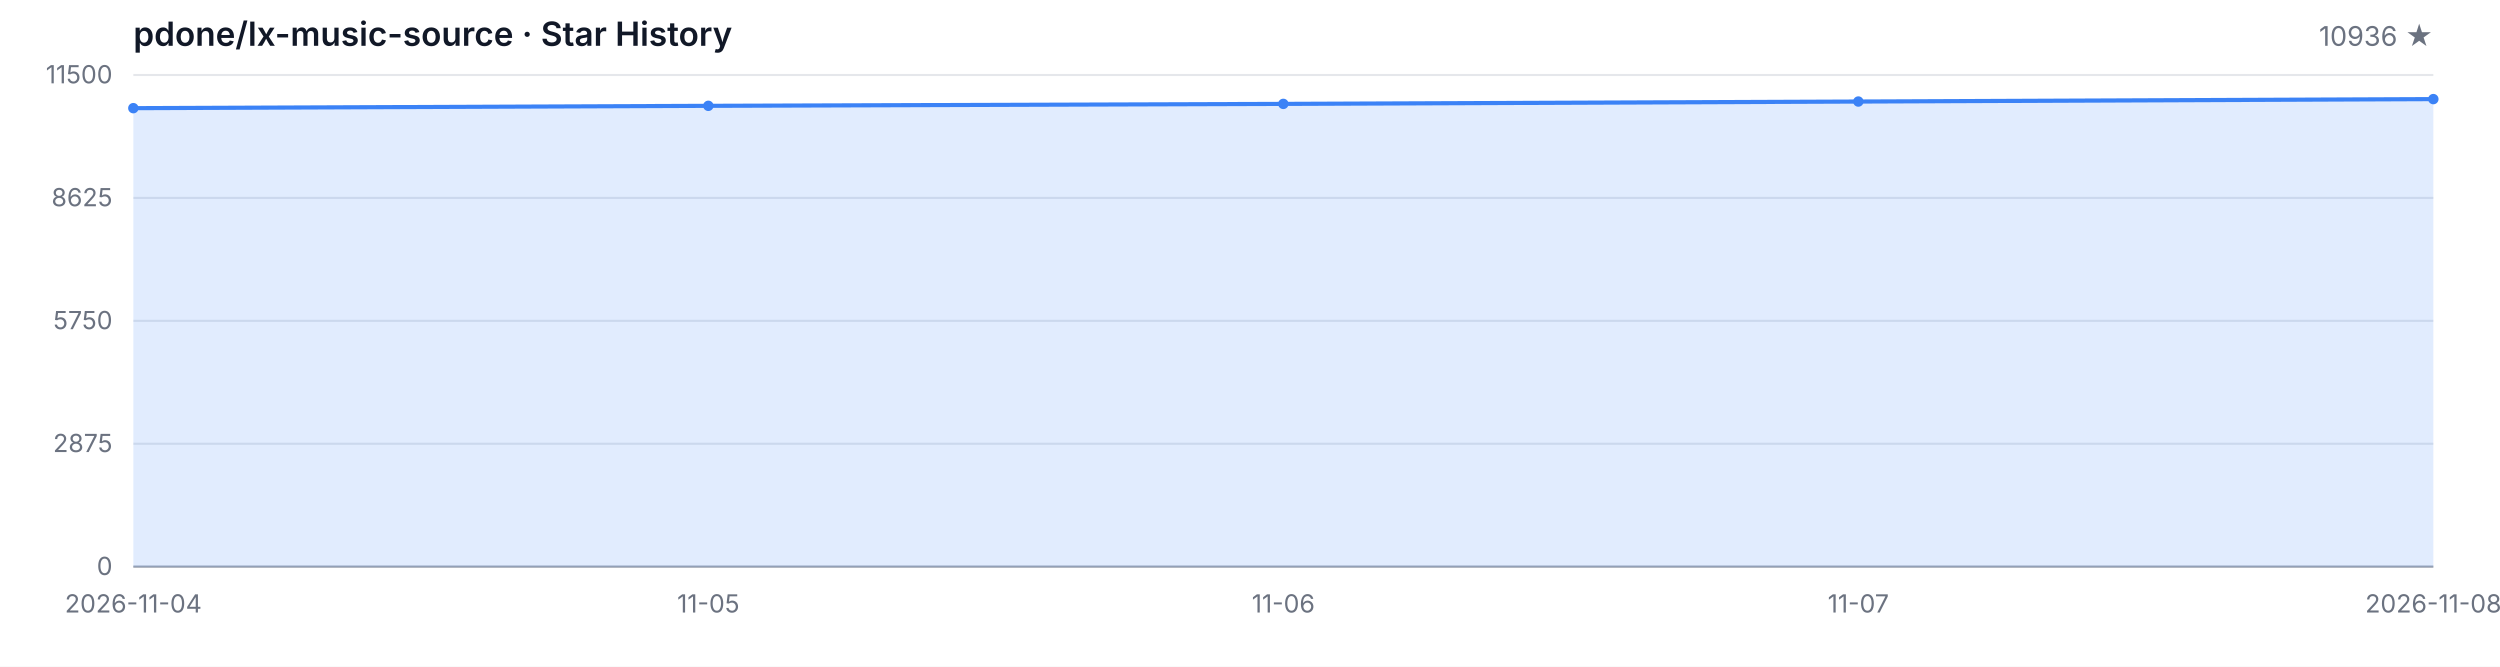
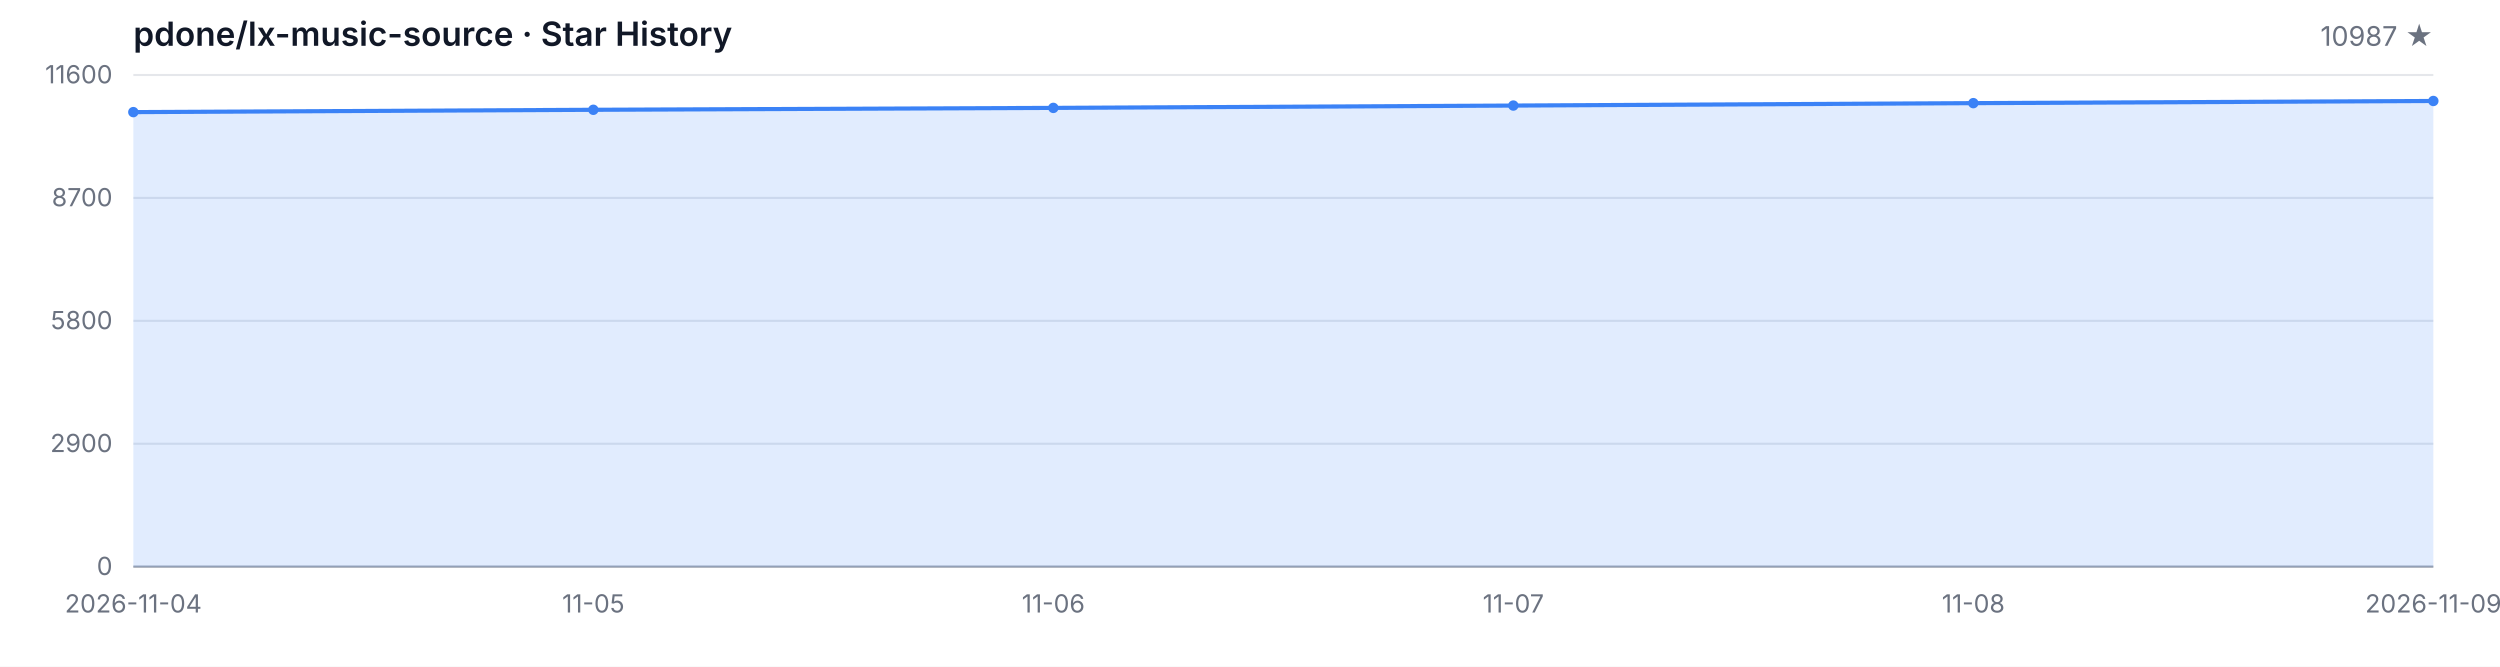
<svg xmlns="http://www.w3.org/2000/svg" width="1200" height="320" viewBox="0 0 1200 320" role="img" aria-label="Star History">
  <style>
  .bg { fill: #ffffff; }
  .grid { stroke: #e5e7eb; stroke-width: 1; }
  .axis { stroke: #9ca3af; stroke-width: 1; }
  .area { fill: rgba(59, 130, 246, 0.15); }
  .line { fill: none; stroke: #3b82f6; stroke-width: 2; stroke-linejoin: round; stroke-linecap: round; }
  .dot { fill: #3b82f6; }
  .tlabel { fill: #6b7280; font-family: -apple-system, BlinkMacSystemFont, 'Segoe UI', sans-serif; font-size: 12px; }
  .title { fill: #111827; font-family: -apple-system, BlinkMacSystemFont, 'Segoe UI', sans-serif; font-size: 16px; font-weight: 600; }
  .subtitle { fill: #6b7280; font-family: -apple-system, BlinkMacSystemFont, 'Segoe UI', sans-serif; font-size: 13px; }
  @media (prefers-color-scheme: dark) {
    .bg { fill: #0d1117; }
    .grid { stroke: #21262d; }
    .axis { stroke: #484f58; }
    .area { fill: rgba(58, 132, 255, 0.18); }
    .line { stroke: #58a6ff; }
    .dot { fill: #58a6ff; }
    .tlabel { fill: #8b949e; }
    .title { fill: #c9d1d9; }
    .subtitle { fill: #8b949e; }
  }
</style>
  <rect class="bg" width="1200" height="320" />
  <text class="title" x="64" y="22">pdone/lx-music-source · Star History</text>
-   <text class="subtitle" x="1168" y="22" text-anchor="end">10936 ★</text>
+   <text class="subtitle" x="1168" y="22" text-anchor="end">10987 ★</text>
  <line class="grid" x1="64" y1="272.00" x2="1168" y2="272.00" />
  <line class="grid" x1="64" y1="213.00" x2="1168" y2="213.00" />
  <line class="grid" x1="64" y1="154.00" x2="1168" y2="154.00" />
  <line class="grid" x1="64" y1="95.00" x2="1168" y2="95.00" />
  <line class="grid" x1="64" y1="36.00" x2="1168" y2="36.00" />
  <text class="tlabel" x="54" y="276.00" text-anchor="end">0</text>
-   <text class="tlabel" x="54" y="217.00" text-anchor="end">2875</text>
-   <text class="tlabel" x="54" y="158.00" text-anchor="end">5750</text>
-   <text class="tlabel" x="54" y="99.00" text-anchor="end">8625</text>
-   <text class="tlabel" x="54" y="40.00" text-anchor="end">11500</text>
+   <text class="tlabel" x="54" y="217.00" text-anchor="end">2900</text>
+   <text class="tlabel" x="54" y="158.00" text-anchor="end">5800</text>
+   <text class="tlabel" x="54" y="99.00" text-anchor="end">8700</text>
+   <text class="tlabel" x="54" y="40.00" text-anchor="end">11600</text>
  <line class="axis" x1="64" y1="272" x2="1168" y2="272" />
-   <path class="area" d="M 64.00 272.00 L 64.00 51.92 L 340.00 50.80 L 616.00 49.87 L 892.00 48.74 L 1168.00 47.57 L 1168.00 272.00 Z" />
-   <path class="line" d="M 64.00 51.92 L 340.00 50.80 L 616.00 49.87 L 892.00 48.74 L 1168.00 47.57" />
-   <circle class="dot" cx="64.00" cy="51.92" r="2.5" />
-   <circle class="dot" cx="340.00" cy="50.80" r="2.5" />
-   <circle class="dot" cx="616.00" cy="49.87" r="2.5" />
-   <circle class="dot" cx="892.00" cy="48.74" r="2.5" />
-   <circle class="dot" cx="1168.00" cy="47.57" r="2.5" />
+   <path class="area" d="M 64.00 272.00 L 64.00 53.82 L 284.80 52.70 L 505.60 51.79 L 726.40 50.67 L 947.20 49.51 L 1168.00 48.47 L 1168.00 272.00 Z" />
+   <path class="line" d="M 64.00 53.82 L 284.80 52.70 L 505.60 51.79 L 726.40 50.67 L 947.20 49.51 L 1168.00 48.47" />
+   <circle class="dot" cx="64.00" cy="53.82" r="2.5" />
+   <circle class="dot" cx="284.80" cy="52.70" r="2.5" />
+   <circle class="dot" cx="505.60" cy="51.79" r="2.5" />
+   <circle class="dot" cx="726.40" cy="50.67" r="2.5" />
+   <circle class="dot" cx="947.20" cy="49.51" r="2.5" />
+   <circle class="dot" cx="1168.00" cy="48.47" r="2.5" />
  <text class="tlabel" x="64.00" y="294" text-anchor="middle">2026-11-04</text>
-   <text class="tlabel" x="340.00" y="294" text-anchor="middle">11-05</text>
-   <text class="tlabel" x="616.00" y="294" text-anchor="middle">11-06</text>
-   <text class="tlabel" x="892.00" y="294" text-anchor="middle">11-07</text>
-   <text class="tlabel" x="1168.00" y="294" text-anchor="middle">2026-11-08</text>
+   <text class="tlabel" x="284.80" y="294" text-anchor="middle">11-05</text>
+   <text class="tlabel" x="505.60" y="294" text-anchor="middle">11-06</text>
+   <text class="tlabel" x="726.40" y="294" text-anchor="middle">11-07</text>
+   <text class="tlabel" x="947.20" y="294" text-anchor="middle">11-08</text>
+   <text class="tlabel" x="1168.00" y="294" text-anchor="middle">2026-11-09</text>
</svg>
